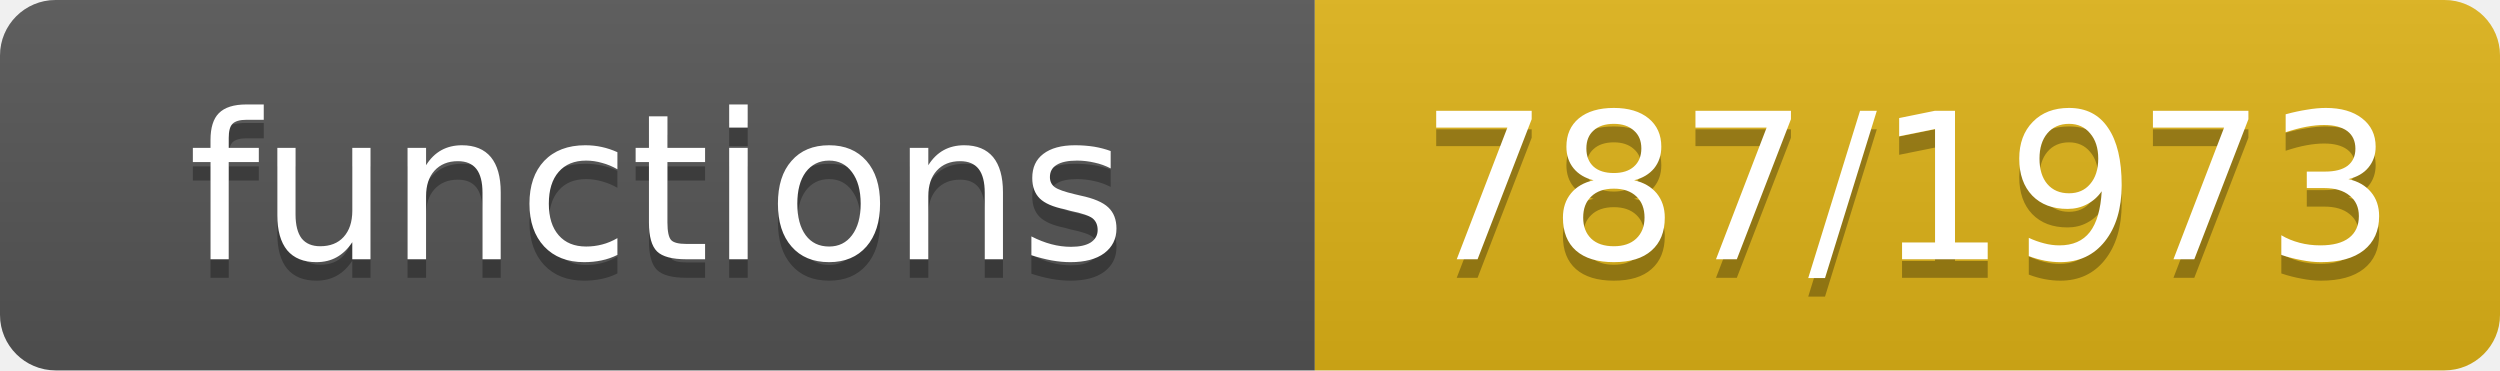
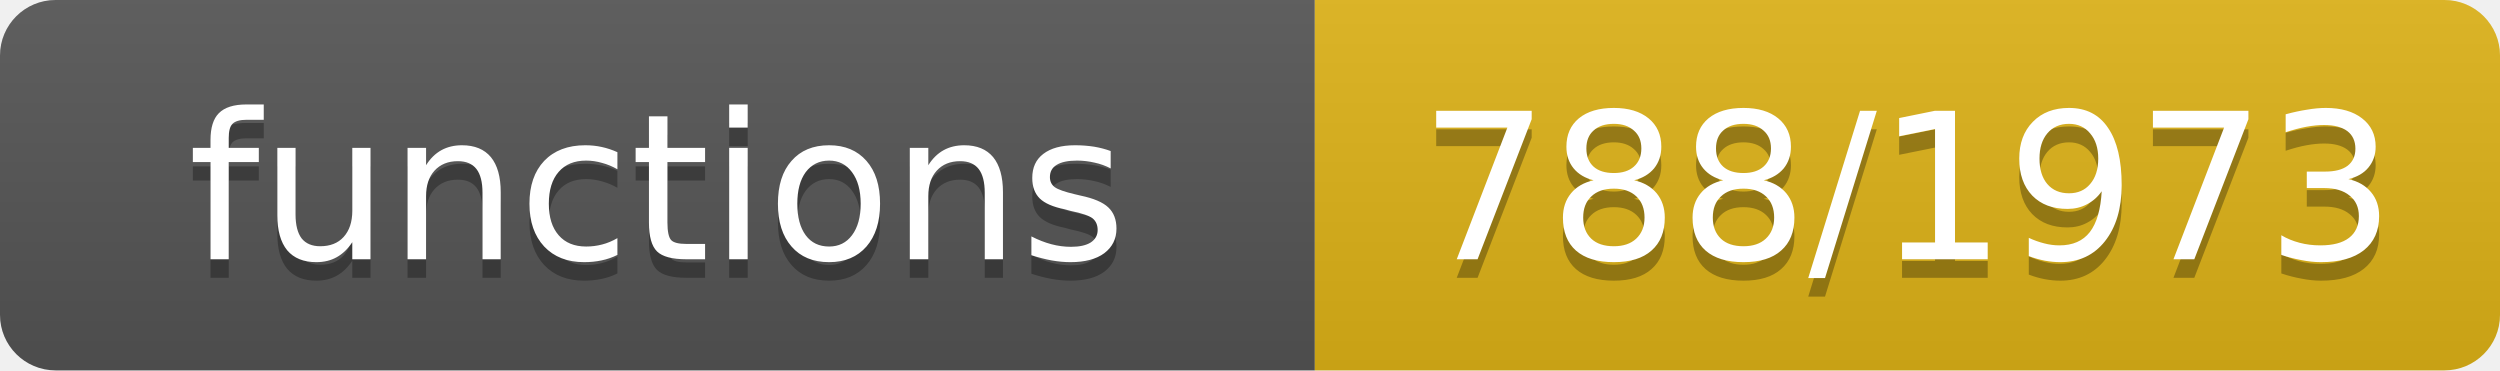
- <svg xmlns="http://www.w3.org/2000/svg" width="135" height="20" role="img" aria-label="functions: 787/1973">
+ <svg xmlns="http://www.w3.org/2000/svg" width="135" height="20" role="img" aria-label="functions: 788/1973">
  <linearGradient id="s" x2="0" y2="100%">
    <stop offset="0" stop-color="#bbb" stop-opacity=".1" />
    <stop offset="1" stop-opacity=".1" />
  </linearGradient>
  <clipPath id="r">
    <rect width="135" height="20" rx="3" fill="#fff" />
  </clipPath>
  <g clip-path="url(#r)">
    <rect width="71" height="20" fill="#555" />
    <rect x="71" width="64" height="20" fill="#dfb317" />
    <rect width="135" height="20" fill="url(#s)" />
  </g>
  <g fill="#fff" text-anchor="middle" font-family="Verdana,Geneva,DejaVu Sans,sans-serif" font-size="11">
    <text x="35.5" y="15" fill="#010101" fill-opacity=".3">functions</text>
    <text x="35.5" y="14">functions</text>
-     <text x="103.0" y="15" fill="#010101" fill-opacity=".3">787/1973</text>
-     <text x="103.0" y="14">787/1973</text>
+     <text x="103.0" y="15" fill="#010101" fill-opacity=".3">788/1973</text>
+     <text x="103.0" y="14">788/1973</text>
  </g>
</svg>
